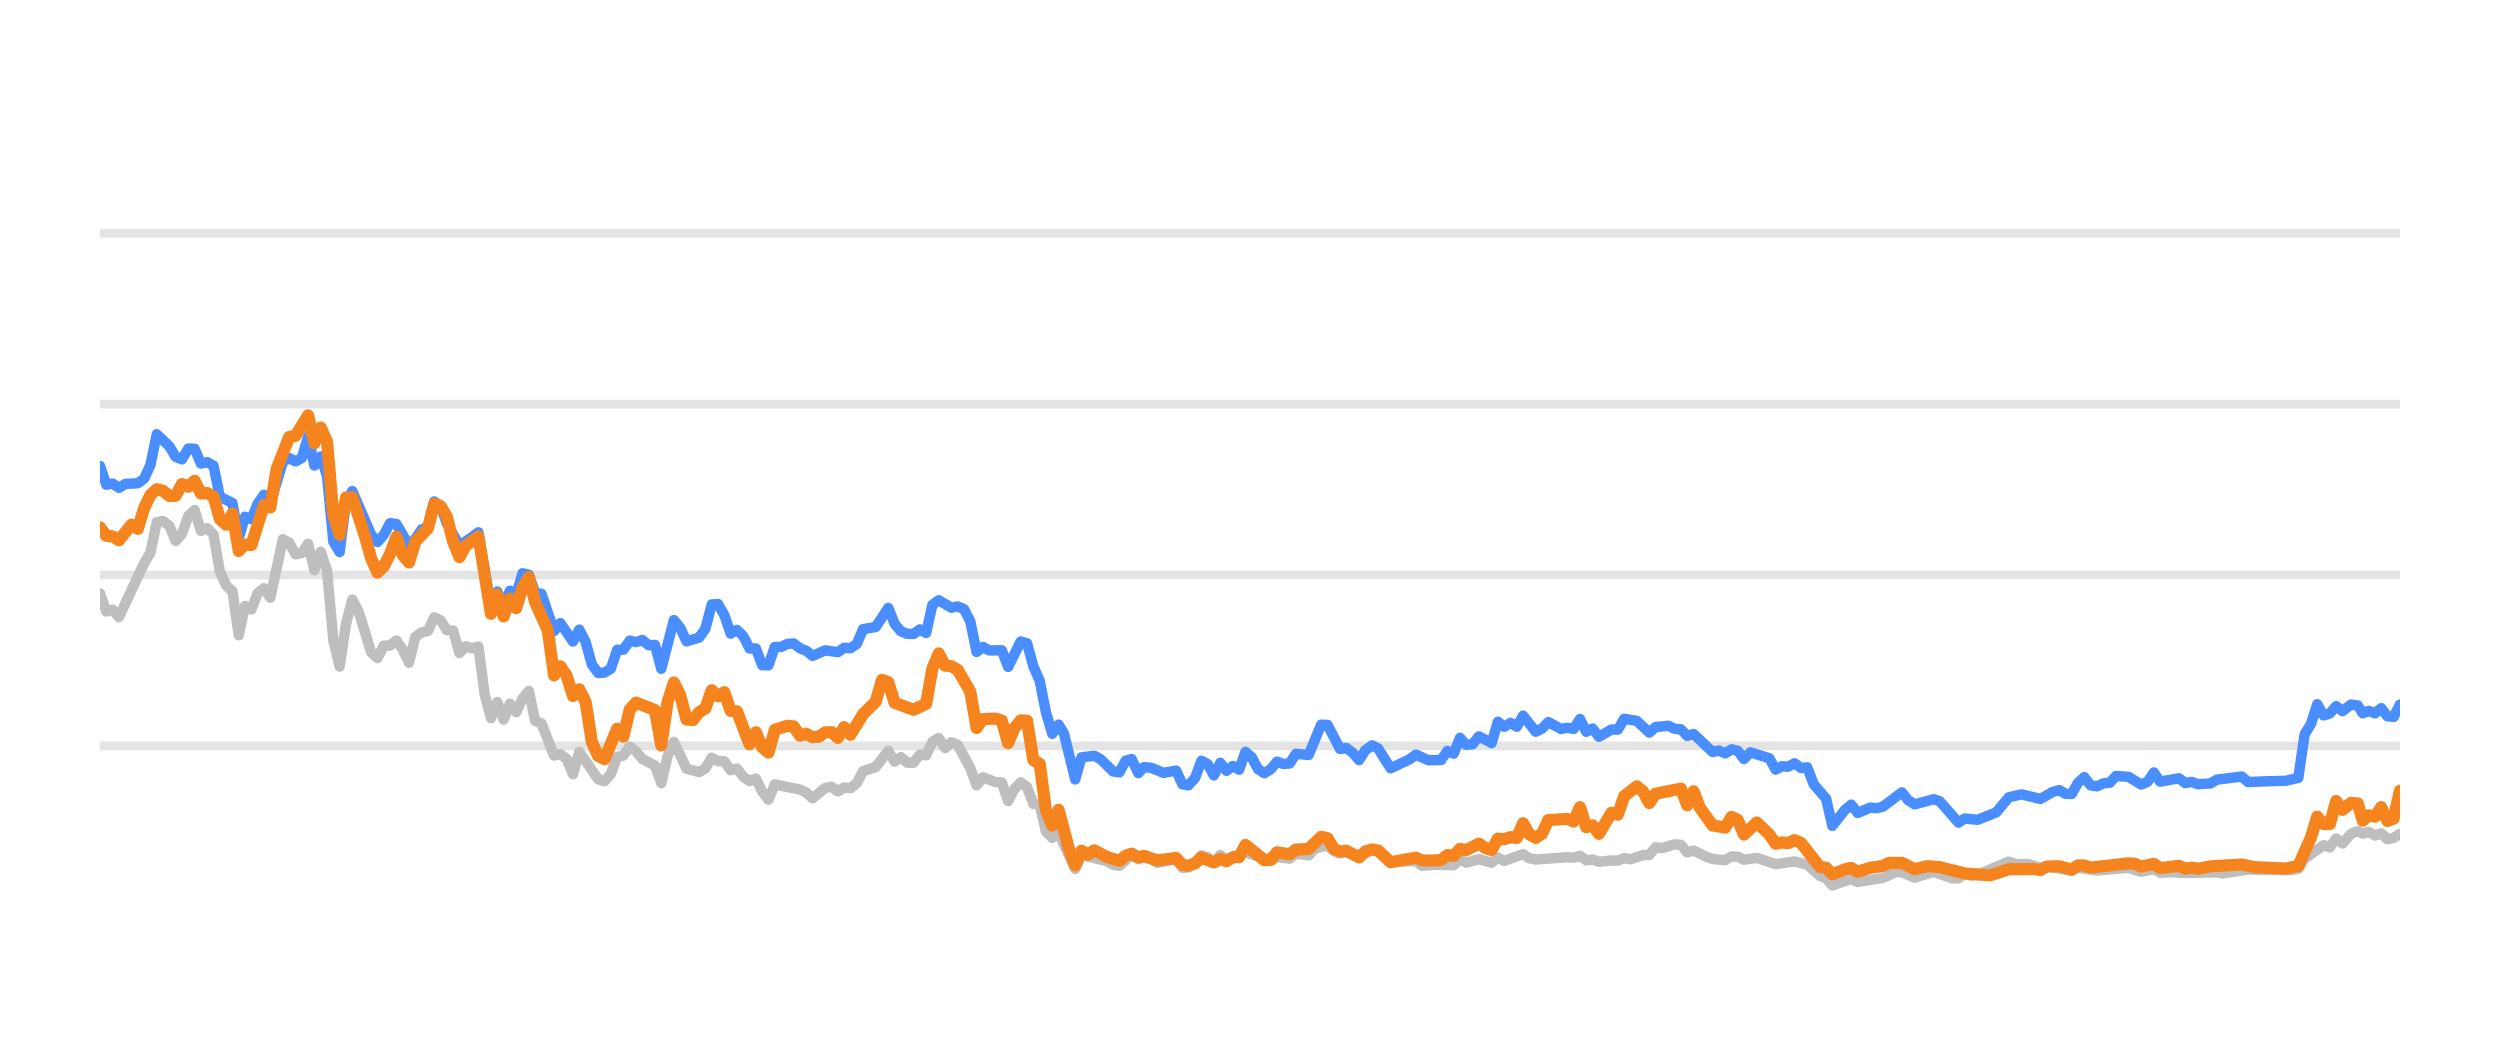
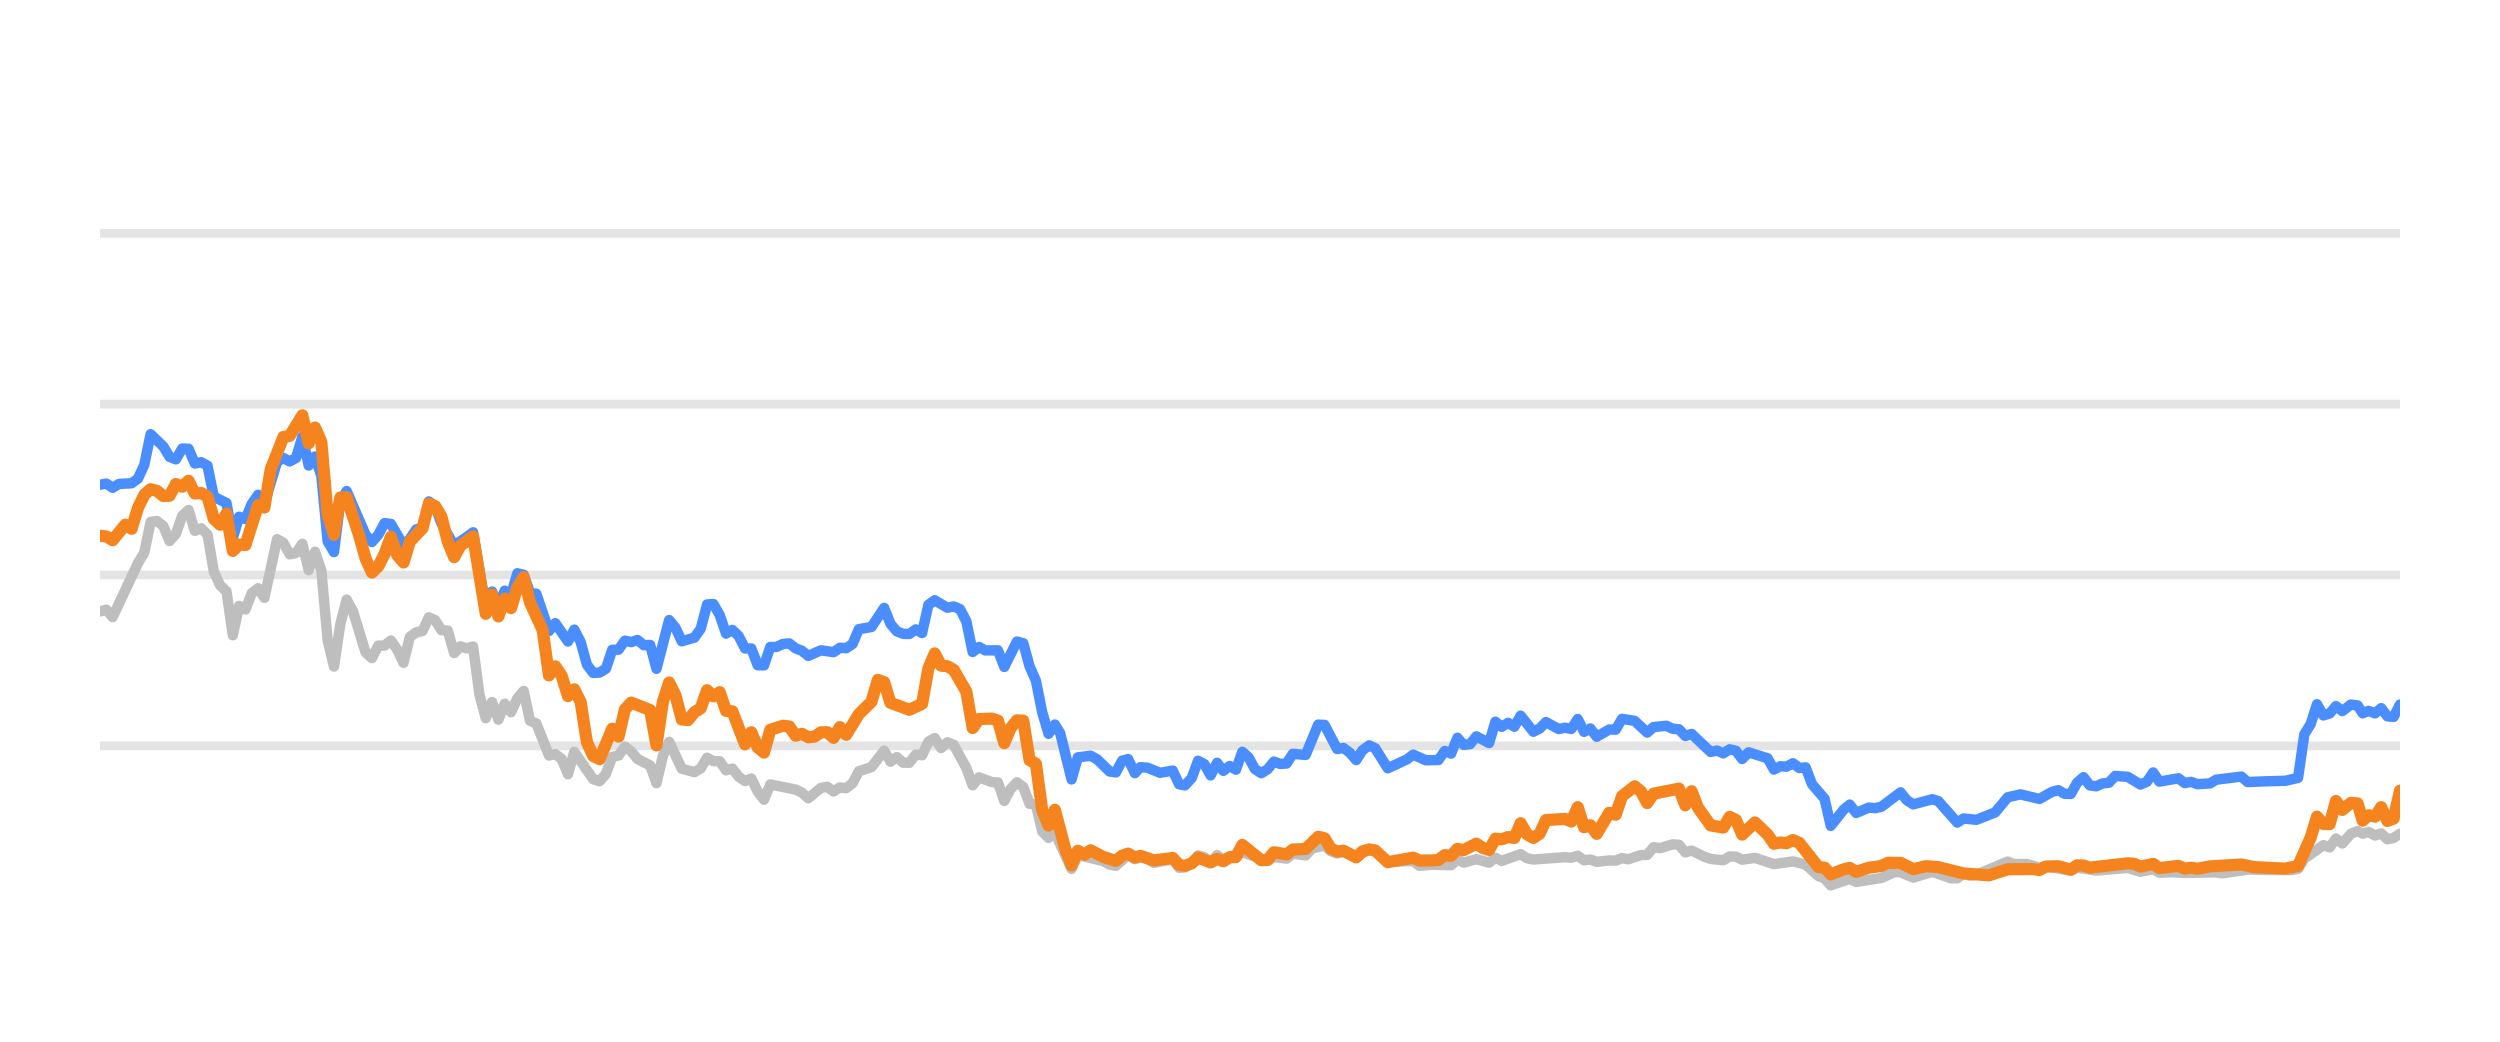
<svg xmlns="http://www.w3.org/2000/svg" width="144pt" height="60pt" viewBox="0 0 144 60" version="1.1">
  <defs>
    <style type="text/css">*{stroke-linejoin: round; stroke-linecap: butt}</style>
  </defs>
  <g id="figure_1">
    <g id="patch_1">
      <path d="M 0 60  L 144 60  L 144 0  L 0 0  L 0 60  z " style="fill: none; opacity: 0" />
    </g>
    <g id="axes_1">
      <g id="patch_2">
        <path d="M 5.76 52.8  L 138.24 52.8  L 138.24 3.6  L 5.76 3.6  L 5.76 52.8  z " style="fill: none" />
      </g>
      <g id="matplotlib.axis_1" />
      <g id="matplotlib.axis_2" />
      <g id="line2d_1">
-         <path d="M 5.76 42.96  L 138.24 42.96  " clip-path="url(#p2d44a7c131)" style="fill: none; stroke: #b2b2b2; stroke-opacity: 0.35; stroke-width: 0.5; stroke-linecap: square" />
+         <path d="M 5.76 42.96  L 138.24 42.96  " clip-path="url(#p05a0ed255d)" style="fill: none; stroke: #b2b2b2; stroke-opacity: 0.35; stroke-width: 0.5; stroke-linecap: square" />
      </g>
      <g id="line2d_2">
-         <path d="M 5.76 33.12  L 138.24 33.12  " clip-path="url(#p2d44a7c131)" style="fill: none; stroke: #b2b2b2; stroke-opacity: 0.35; stroke-width: 0.5; stroke-linecap: square" />
+         <path d="M 5.76 33.12  L 138.24 33.12  " clip-path="url(#p05a0ed255d)" style="fill: none; stroke: #b2b2b2; stroke-opacity: 0.35; stroke-width: 0.5; stroke-linecap: square" />
      </g>
      <g id="line2d_3">
-         <path d="M 5.76 23.28  L 138.24 23.28  " clip-path="url(#p2d44a7c131)" style="fill: none; stroke: #b2b2b2; stroke-opacity: 0.35; stroke-width: 0.5; stroke-linecap: square" />
+         <path d="M 5.76 23.28  L 138.24 23.28  " clip-path="url(#p05a0ed255d)" style="fill: none; stroke: #b2b2b2; stroke-opacity: 0.35; stroke-width: 0.5; stroke-linecap: square" />
      </g>
      <g id="line2d_4">
-         <path d="M 5.76 13.44  L 138.24 13.44  " clip-path="url(#p2d44a7c131)" style="fill: none; stroke: #b2b2b2; stroke-opacity: 0.35; stroke-width: 0.5; stroke-linecap: square" />
+         <path d="M 5.76 13.44  L 138.24 13.44  " clip-path="url(#p05a0ed255d)" style="fill: none; stroke: #b2b2b2; stroke-opacity: 0.35; stroke-width: 0.5; stroke-linecap: square" />
      </g>
      <g id="line2d_5">
-         <path d="M 5.76 34.178  L 6.123 35.221  L 6.486 35.118  L 6.85 35.546  L 8.303 32.441  L 8.666 31.831  L 9.029 30.065  L 9.392 30.011  L 9.756 30.291  L 10.119 31.162  L 10.482 30.749  L 10.845 29.715  L 11.209 29.376  L 11.572 30.576  L 11.935 30.429  L 12.298 30.793  L 12.662 32.918  L 13.025 33.72  L 13.388 34.06  L 13.751 36.589  L 14.115 34.901  L 14.478 35.103  L 14.841 34.168  L 15.204 33.883  L 15.568 34.434  L 16.294 31.059  L 16.657 31.26  L 17.021 31.929  L 17.384 31.851  L 17.747 31.324  L 18.11 32.844  L 18.474 31.782  L 18.837 32.859  L 19.2 36.884  L 19.563 38.394  L 19.927 35.954  L 20.29 34.537  L 20.653 35.206  L 21.38 37.578  L 21.743 37.907  L 22.106 37.189  L 22.469 37.184  L 22.833 36.894  L 23.196 37.42  L 23.559 38.173  L 23.922 36.687  L 24.285 36.421  L 24.649 36.348  L 25.012 35.56  L 25.375 35.723  L 25.738 36.298  L 26.102 36.323  L 26.465 37.617  L 26.828 37.228  L 27.191 37.346  L 27.555 37.238  L 27.918 40.008  L 28.281 41.366  L 28.644 40.436  L 29.008 41.45  L 29.371 40.534  L 29.734 41.022  L 30.097 40.224  L 30.461 39.796  L 30.824 41.518  L 31.187 41.666  L 31.914 43.516  L 32.277 43.437  L 32.64 43.713  L 33.003 44.598  L 33.367 43.309  L 34.456 44.884  L 34.82 44.997  L 35.183 44.579  L 35.546 43.6  L 35.909 43.516  L 36.273 43.004  L 36.636 43.28  L 36.999 43.718  L 37.726 44.092  L 38.089 45.11  L 38.452 43.555  L 38.815 42.729  L 39.542 44.274  L 40.268 44.475  L 40.632 44.259  L 40.995 43.644  L 41.358 43.841  L 41.721 43.851  L 42.085 44.367  L 42.448 44.269  L 42.811 44.741  L 43.174 44.987  L 43.537 44.844  L 43.901 45.587  L 44.264 46.06  L 44.627 45.184  L 46.08 45.479  L 46.443 45.656  L 46.807 45.981  L 47.533 45.386  L 47.896 45.317  L 48.26 45.587  L 48.623 45.356  L 48.986 45.4  L 49.349 45.115  L 49.713 44.421  L 50.439 44.185  L 51.166 43.24  L 51.529 43.87  L 51.892 43.609  L 52.255 43.929  L 52.619 43.934  L 52.982 43.462  L 53.345 43.501  L 53.708 42.724  L 54.072 42.512  L 54.435 43.088  L 54.798 42.758  L 55.161 42.901  L 55.888 44.239  L 56.251 45.233  L 56.614 44.775  L 57.341 45.046  L 57.704 45.071  L 58.067 46.133  L 58.431 45.445  L 58.794 45.061  L 59.157 45.331  L 59.52 46.301  L 59.884 46.345  L 60.247 47.895  L 60.61 48.264  L 60.973 47.964  L 61.932 50.05  L 62.293 49.248  L 63.753 49.597  L 64.115 49.804  L 64.478 49.868  L 65.181 49.248  L 65.568 49.484  L 65.885 49.376  L 66.293 49.479  L 66.656 49.7  L 67.746 49.494  L 68.11 49.986  L 68.443 49.966  L 68.835 49.7  L 69.197 49.272  L 69.559 49.371  L 69.918 49.681  L 70.29 49.253  L 70.649 49.513  L 71.739 49.09  L 73.193 49.587  L 73.554 49.361  L 74.282 49.459  L 74.645 49.169  L 75.378 49.272  L 75.742 48.874  L 76.465 48.702  L 76.828 49.031  L 77.188 49.159  L 77.549 49.08  L 78.282 49.366  L 79.032 48.908  L 79.372 49.051  L 80.096 49.646  L 81.556 49.597  L 81.914 49.873  L 82.638 49.809  L 83.732 49.838  L 84.096 49.509  L 84.458 49.686  L 85.182 49.489  L 85.917 49.691  L 86.278 49.4  L 86.641 49.587  L 87.727 49.199  L 88.095 49.435  L 88.459 49.509  L 90.271 49.376  L 90.64 49.405  L 91.007 49.292  L 91.371 49.553  L 91.733 49.509  L 92.097 49.641  L 92.818 49.563  L 93.189 49.572  L 93.552 49.425  L 93.907 49.494  L 94.64 49.253  L 94.998 49.243  L 95.362 48.8  L 95.733 48.854  L 96.457 48.633  L 96.822 48.662  L 97.185 49.095  L 97.55 48.992  L 98.277 49.346  L 98.644 49.474  L 99.369 49.548  L 99.734 49.331  L 100.095 49.346  L 100.453 49.518  L 101.19 49.415  L 102.277 49.774  L 103.369 49.617  L 104.097 49.799  L 104.827 50.458  L 105.184 50.591  L 105.542 50.999  L 106.278 50.743  L 106.634 50.625  L 107.001 50.802  L 108.457 50.566  L 109.198 50.232  L 109.55 50.242  L 110.283 50.552  L 111.376 50.217  L 112.446 50.591  L 112.811 50.591  L 113.17 50.33  L 113.54 50.438  L 113.906 50.389  L 115.708 49.627  L 116.077 49.774  L 116.801 49.764  L 117.529 49.981  L 117.891 49.897  L 119.331 50.158  L 119.695 49.981  L 120.784 50.143  L 122.603 49.991  L 123.329 50.212  L 124.063 50.064  L 124.418 50.266  L 125.143 50.242  L 125.874 50.281  L 127.688 50.251  L 127.999 50.31  L 129.488 50.089  L 130.583 50.109  L 132.019 50.119  L 132.383 50.045  L 132.746 49.459  L 133.837 48.682  L 134.2 48.81  L 134.563 48.298  L 134.927 48.584  L 135.416 48.028  L 135.805 47.87  L 136.095 48.018  L 136.435 47.919  L 136.803 48.126  L 137.159 48.003  L 137.513 48.342  L 137.876 48.264  L 138.24 48.023  L 138.24 48.023  " clip-path="url(#p2d44a7c131)" style="fill: none; stroke: #bebebe; stroke-width: 0.6; stroke-linecap: round" />
+         <path d="M 5.76 35.221  L 6.124 35.118  L 6.488 35.546  L 7.945 32.441  L 8.31 31.831  L 8.674 30.065  L 9.038 30.011  L 9.402 30.291  L 9.767 31.162  L 10.131 30.749  L 10.495 29.715  L 10.859 29.376  L 11.224 30.576  L 11.588 30.429  L 11.952 30.793  L 12.316 32.918  L 12.681 33.72  L 13.045 34.06  L 13.409 36.589  L 13.773 34.901  L 14.138 35.103  L 14.502 34.168  L 14.866 33.883  L 15.23 34.434  L 15.959 31.059  L 16.323 31.26  L 16.687 31.929  L 17.052 31.851  L 17.416 31.324  L 17.78 32.844  L 18.144 31.782  L 18.509 32.859  L 18.873 36.884  L 19.237 38.394  L 19.601 35.954  L 19.966 34.537  L 20.33 35.206  L 21.058 37.578  L 21.422 37.907  L 21.787 37.189  L 22.151 37.184  L 22.515 36.894  L 22.879 37.42  L 23.244 38.173  L 23.608 36.687  L 23.972 36.421  L 24.336 36.348  L 24.701 35.56  L 25.065 35.723  L 25.429 36.298  L 25.793 36.323  L 26.158 37.617  L 26.522 37.228  L 26.886 37.346  L 27.25 37.238  L 27.615 40.008  L 27.979 41.366  L 28.343 40.436  L 28.707 41.45  L 29.072 40.534  L 29.436 41.022  L 29.8 40.224  L 30.164 39.796  L 30.529 41.518  L 30.893 41.666  L 31.621 43.516  L 31.986 43.437  L 32.35 43.713  L 32.714 44.598  L 33.078 43.309  L 34.171 44.884  L 34.535 44.997  L 34.9 44.579  L 35.264 43.6  L 35.628 43.516  L 35.992 43.004  L 36.356 43.28  L 36.721 43.718  L 37.449 44.092  L 37.813 45.11  L 38.178 43.555  L 38.542 42.729  L 39.27 44.274  L 39.999 44.475  L 40.363 44.259  L 40.727 43.644  L 41.092 43.841  L 41.456 43.851  L 41.82 44.367  L 42.184 44.269  L 42.549 44.741  L 42.913 44.987  L 43.277 44.844  L 43.641 45.587  L 44.006 46.06  L 44.37 45.184  L 45.827 45.479  L 46.191 45.656  L 46.555 45.981  L 47.284 45.386  L 47.648 45.317  L 48.012 45.587  L 48.377 45.356  L 48.741 45.4  L 49.105 45.115  L 49.469 44.421  L 50.198 44.185  L 50.926 43.24  L 51.29 43.87  L 51.655 43.609  L 52.019 43.929  L 52.383 43.934  L 52.747 43.462  L 53.112 43.501  L 53.476 42.724  L 53.84 42.512  L 54.204 43.088  L 54.569 42.758  L 54.933 42.901  L 55.661 44.239  L 56.026 45.233  L 56.39 44.775  L 57.118 45.046  L 57.483 45.071  L 57.847 46.133  L 58.211 45.445  L 58.575 45.061  L 58.94 45.331  L 59.304 46.301  L 59.668 46.345  L 60.032 47.895  L 60.397 48.264  L 60.761 47.964  L 61.722 50.05  L 62.085 49.248  L 63.548 49.597  L 63.911 49.804  L 64.275 49.868  L 64.98 49.248  L 65.368 49.484  L 65.686 49.376  L 66.096 49.479  L 66.459 49.7  L 67.552 49.494  L 67.917 49.986  L 68.251 49.966  L 68.644 49.7  L 69.007 49.272  L 69.371 49.371  L 69.731 49.681  L 70.103 49.253  L 70.464 49.513  L 71.556 49.09  L 73.015 49.587  L 73.376 49.361  L 74.106 49.459  L 74.47 49.169  L 75.205 49.272  L 75.57 48.874  L 76.295 48.702  L 76.659 49.031  L 77.02 49.159  L 77.382 49.08  L 78.117 49.366  L 78.869 48.908  L 79.211 49.051  L 79.936 49.646  L 81.4 49.597  L 81.759 49.873  L 82.485 49.809  L 83.582 49.838  L 83.947 49.509  L 84.31 49.686  L 85.036 49.489  L 85.773 49.691  L 86.135 49.4  L 86.499 49.587  L 87.588 49.199  L 87.957 49.435  L 88.323 49.509  L 90.139 49.376  L 90.509 49.405  L 90.877 49.292  L 91.242 49.553  L 91.605 49.509  L 91.97 49.641  L 92.693 49.563  L 93.065 49.572  L 93.429 49.425  L 93.785 49.494  L 94.52 49.253  L 94.879 49.243  L 95.244 48.8  L 95.616 48.854  L 96.342 48.633  L 96.708 48.662  L 97.072 49.095  L 97.438 48.992  L 98.167 49.346  L 98.535 49.474  L 99.262 49.548  L 99.629 49.331  L 99.99 49.346  L 100.349 49.518  L 101.088 49.415  L 102.178 49.774  L 103.273 49.617  L 104.004 49.799  L 104.735 50.458  L 105.093 50.591  L 105.452 50.999  L 106.19 50.743  L 106.547 50.625  L 106.915 50.802  L 108.376 50.566  L 109.118 50.232  L 109.471 50.242  L 110.206 50.552  L 111.303 50.217  L 112.375 50.591  L 112.741 50.591  L 113.101 50.33  L 113.472 50.438  L 113.839 50.389  L 115.646 49.627  L 116.016 49.774  L 116.742 49.764  L 117.472 49.981  L 117.835 49.897  L 119.279 50.158  L 119.644 49.981  L 120.736 50.143  L 122.56 49.991  L 123.288 50.212  L 124.024 50.064  L 124.38 50.266  L 125.107 50.242  L 125.84 50.281  L 127.659 50.251  L 127.971 50.31  L 129.464 50.089  L 130.562 50.109  L 132.002 50.119  L 132.367 50.045  L 132.731 49.459  L 133.825 48.682  L 134.189 48.81  L 134.552 48.298  L 134.918 48.584  L 135.408 48.028  L 135.798 47.87  L 136.089 48.018  L 136.43 47.919  L 136.799 48.126  L 137.156 48.003  L 137.511 48.342  L 137.875 48.264  L 138.24 48.023  L 138.24 48.023  " clip-path="url(#p05a0ed255d)" style="fill: none; stroke: #bebebe; stroke-width: 0.6; stroke-linecap: round" />
      </g>
      <g id="line2d_6">
-         <path d="M 5.76 26.842  L 6.123 27.92  L 6.486 27.856  L 6.85 28.097  L 7.213 27.875  L 7.939 27.836  L 8.303 27.57  L 8.666 26.778  L 9.029 25.012  L 9.756 25.71  L 10.119 26.316  L 10.482 26.458  L 10.845 25.838  L 11.209 25.848  L 11.572 26.699  L 11.935 26.621  L 12.298 26.822  L 12.662 28.613  L 13.388 28.972  L 13.751 30.995  L 14.115 29.765  L 14.478 29.897  L 14.841 29.022  L 15.204 28.5  L 15.568 29.007  L 16.294 26.601  L 16.657 26.38  L 17.021 26.576  L 17.384 26.38  L 17.747 25.15  L 18.11 26.813  L 18.474 26.296  L 18.837 27.418  L 19.2 31.191  L 19.563 31.801  L 19.927 28.899  L 20.29 28.284  L 21.38 30.803  L 21.743 31.221  L 22.106 30.808  L 22.469 30.134  L 22.833 30.178  L 23.559 31.428  L 23.922 31.044  L 24.285 30.498  L 24.649 30.365  L 25.012 28.884  L 25.375 29.154  L 25.738 30.153  L 26.465 31.423  L 27.191 30.931  L 27.555 30.66  L 28.281 34.999  L 28.644 34.074  L 29.008 34.916  L 29.371 34.025  L 29.734 34.261  L 30.097 33.022  L 30.461 33.105  L 30.824 34.153  L 31.187 34.202  L 31.914 36.348  L 32.277 35.895  L 33.003 36.948  L 33.367 36.269  L 33.73 36.972  L 34.093 38.286  L 34.456 38.763  L 34.82 38.739  L 35.183 38.517  L 35.546 37.43  L 35.909 37.42  L 36.273 36.903  L 36.636 36.987  L 36.999 36.864  L 37.362 37.164  L 37.726 37.149  L 38.089 38.522  L 38.815 35.718  L 39.179 36.156  L 39.542 36.938  L 40.268 36.726  L 40.632 36.215  L 40.995 34.817  L 41.358 34.793  L 41.721 35.427  L 42.085 36.495  L 42.448 36.284  L 42.811 36.638  L 43.174 37.351  L 43.537 37.351  L 43.901 38.316  L 44.264 38.325  L 44.627 37.263  L 44.99 37.263  L 45.354 37.09  L 45.717 37.061  L 46.08 37.346  L 46.443 37.484  L 46.807 37.779  L 47.533 37.459  L 48.26 37.563  L 48.623 37.312  L 48.986 37.336  L 49.349 37.095  L 49.713 36.239  L 50.439 36.116  L 51.166 35.014  L 51.529 35.934  L 51.892 36.362  L 52.255 36.51  L 52.619 36.515  L 52.982 36.254  L 53.345 36.461  L 53.708 34.837  L 54.072 34.576  L 54.798 35.004  L 55.161 34.931  L 55.525 35.088  L 55.888 35.787  L 56.251 37.553  L 56.614 37.268  L 56.978 37.464  L 57.704 37.459  L 58.067 38.414  L 58.794 36.953  L 59.157 37.051  L 59.52 38.379  L 59.884 39.206  L 60.247 41.031  L 60.61 42.266  L 60.973 41.735  L 61.28 42.237  L 61.932 44.894  L 62.293 43.624  L 63.025 43.531  L 63.39 43.728  L 64.115 44.436  L 64.478 44.49  L 64.837 43.816  L 65.181 43.723  L 65.568 44.534  L 65.885 44.19  L 66.293 44.22  L 67.017 44.515  L 67.746 44.387  L 68.11 45.174  L 68.443 45.238  L 68.835 44.815  L 69.197 43.821  L 69.559 44.013  L 69.918 44.662  L 70.29 43.939  L 70.649 44.397  L 71.014 44.121  L 71.375 44.333  L 71.739 43.304  L 72.102 43.624  L 72.462 44.298  L 72.829 44.539  L 73.193 44.308  L 73.554 43.87  L 73.917 44.003  L 74.282 43.978  L 74.645 43.418  L 75.378 43.486  L 76.099 41.74  L 76.465 41.755  L 77.188 43.142  L 77.549 43.083  L 77.918 43.359  L 78.282 43.782  L 78.642 43.216  L 79.032 42.935  L 79.372 43.103  L 80.096 44.254  L 81.189 43.742  L 81.556 43.467  L 82.278 43.791  L 83.007 43.777  L 83.371 43.255  L 83.732 43.408  L 84.096 42.498  L 84.458 42.906  L 84.824 42.862  L 85.182 42.414  L 85.917 42.798  L 86.278 41.573  L 86.641 41.863  L 87.005 41.637  L 87.368 41.858  L 87.727 41.223  L 88.459 42.148  L 88.821 41.966  L 89.183 41.592  L 89.912 41.991  L 90.271 41.917  L 90.64 41.986  L 91.007 41.415  L 91.371 42.153  L 91.733 41.961  L 92.097 42.438  L 92.818 42.02  L 93.189 42.025  L 93.552 41.405  L 94.277 41.523  L 94.998 42.197  L 95.362 41.878  L 96.099 41.804  L 96.457 41.976  L 96.822 42.006  L 97.185 42.394  L 97.55 42.276  L 98.644 43.314  L 99.005 43.231  L 99.369 43.393  L 99.734 43.162  L 100.095 43.245  L 100.453 43.718  L 100.822 43.334  L 101.915 43.678  L 102.277 44.328  L 102.64 44.136  L 102.998 44.16  L 103.369 43.964  L 103.738 44.239  L 104.097 44.2  L 104.465 45.169  L 105.184 46.005  L 105.542 47.57  L 106.278 46.64  L 106.634 46.345  L 107.001 46.827  L 107.731 46.517  L 108.092 46.552  L 108.457 46.463  L 109.55 45.641  L 109.911 46.094  L 110.283 46.33  L 111.376 46.035  L 111.718 46.143  L 112.811 47.383  L 113.17 47.147  L 113.906 47.221  L 114.987 46.793  L 115.708 45.922  L 116.444 45.755  L 117.529 46.02  L 118.244 45.612  L 118.613 45.513  L 118.977 45.725  L 119.331 45.73  L 119.695 45.081  L 120.059 44.766  L 120.422 45.238  L 120.784 45.292  L 121.152 45.125  L 121.521 45.085  L 121.877 44.697  L 122.603 44.746  L 123.329 45.189  L 123.698 45.031  L 124.063 44.495  L 124.418 45.021  L 125.511 44.83  L 125.874 45.105  L 126.24 45.036  L 126.605 45.169  L 127.323 45.125  L 127.688 44.908  L 129.127 44.731  L 129.488 45.046  L 130.583 45.002  L 131.657 44.972  L 132.383 44.805  L 132.746 42.291  L 133.111 41.705  L 133.472 40.564  L 133.837 41.208  L 134.2 41.095  L 134.563 40.672  L 134.927 40.958  L 135.416 40.584  L 135.805 40.633  L 136.095 41.085  L 136.435 40.948  L 136.803 41.09  L 137.159 40.79  L 137.513 41.258  L 137.876 41.292  L 138.24 40.579  L 138.24 40.579  " clip-path="url(#p2d44a7c131)" style="fill: none; stroke: #4a8dff; stroke-width: 0.6; stroke-linecap: round" />
+         <path d="M 5.76 27.92  L 6.124 27.856  L 6.488 28.097  L 6.853 27.875  L 7.581 27.836  L 7.945 27.57  L 8.31 26.778  L 8.674 25.012  L 9.402 25.71  L 9.767 26.316  L 10.131 26.458  L 10.495 25.838  L 10.859 25.848  L 11.224 26.699  L 11.588 26.621  L 11.952 26.822  L 12.316 28.613  L 13.045 28.972  L 13.409 30.995  L 13.773 29.765  L 14.138 29.897  L 14.502 29.022  L 14.866 28.5  L 15.23 29.007  L 15.959 26.601  L 16.323 26.38  L 16.687 26.576  L 17.052 26.38  L 17.416 25.15  L 17.78 26.813  L 18.144 26.296  L 18.509 27.418  L 18.873 31.191  L 19.237 31.801  L 19.601 28.899  L 19.966 28.284  L 21.058 30.803  L 21.422 31.221  L 21.787 30.808  L 22.151 30.134  L 22.515 30.178  L 23.244 31.428  L 23.608 31.044  L 23.972 30.498  L 24.336 30.365  L 24.701 28.884  L 25.065 29.154  L 25.429 30.153  L 26.158 31.423  L 26.886 30.931  L 27.25 30.66  L 27.979 34.999  L 28.343 34.074  L 28.707 34.916  L 29.072 34.025  L 29.436 34.261  L 29.8 33.022  L 30.164 33.105  L 30.529 34.153  L 30.893 34.202  L 31.621 36.348  L 31.986 35.895  L 32.714 36.948  L 33.078 36.269  L 33.443 36.972  L 33.807 38.286  L 34.171 38.763  L 34.535 38.739  L 34.9 38.517  L 35.264 37.43  L 35.628 37.42  L 35.992 36.903  L 36.356 36.987  L 36.721 36.864  L 37.085 37.164  L 37.449 37.149  L 37.813 38.522  L 38.542 35.718  L 38.906 36.156  L 39.27 36.938  L 39.999 36.726  L 40.363 36.215  L 40.727 34.817  L 41.092 34.793  L 41.456 35.427  L 41.82 36.495  L 42.184 36.284  L 42.549 36.638  L 42.913 37.351  L 43.277 37.351  L 43.641 38.316  L 44.006 38.325  L 44.37 37.263  L 44.734 37.263  L 45.098 37.09  L 45.463 37.061  L 45.827 37.346  L 46.191 37.484  L 46.555 37.779  L 47.284 37.459  L 48.012 37.563  L 48.377 37.312  L 48.741 37.336  L 49.105 37.095  L 49.469 36.239  L 50.198 36.116  L 50.926 35.014  L 51.29 35.934  L 51.655 36.362  L 52.019 36.51  L 52.383 36.515  L 52.747 36.254  L 53.112 36.461  L 53.476 34.837  L 53.84 34.576  L 54.569 35.004  L 54.933 34.931  L 55.297 35.088  L 55.661 35.787  L 56.026 37.553  L 56.39 37.268  L 56.754 37.464  L 57.483 37.459  L 57.847 38.414  L 58.575 36.953  L 58.94 37.051  L 59.304 38.379  L 59.668 39.206  L 60.032 41.031  L 60.397 42.266  L 60.761 41.735  L 61.068 42.237  L 61.722 44.894  L 62.085 43.624  L 62.818 43.531  L 63.185 43.728  L 63.911 44.436  L 64.275 44.49  L 64.635 43.816  L 64.98 43.723  L 65.368 44.534  L 65.686 44.19  L 66.096 44.22  L 66.822 44.515  L 67.552 44.387  L 67.917 45.174  L 68.251 45.238  L 68.644 44.815  L 69.007 43.821  L 69.371 44.013  L 69.731 44.662  L 70.103 43.939  L 70.464 44.397  L 70.829 44.121  L 71.191 44.333  L 71.556 43.304  L 71.92 43.624  L 72.281 44.298  L 72.649 44.539  L 73.015 44.308  L 73.376 43.87  L 73.741 44.003  L 74.106 43.978  L 74.47 43.418  L 75.205 43.486  L 75.928 41.74  L 76.295 41.755  L 77.02 43.142  L 77.382 43.083  L 77.752 43.359  L 78.117 43.782  L 78.478 43.216  L 78.869 42.935  L 79.211 43.103  L 79.936 44.254  L 81.033 43.742  L 81.4 43.467  L 82.124 43.791  L 82.855 43.777  L 83.22 43.255  L 83.582 43.408  L 83.947 42.498  L 84.31 42.906  L 84.677 42.862  L 85.036 42.414  L 85.773 42.798  L 86.135 41.573  L 86.499 41.863  L 86.865 41.637  L 87.228 41.858  L 87.588 41.223  L 88.323 42.148  L 88.685 41.966  L 89.048 41.592  L 89.779 41.991  L 90.139 41.917  L 90.509 41.986  L 90.877 41.415  L 91.242 42.153  L 91.605 41.961  L 91.97 42.438  L 92.693 42.02  L 93.065 42.025  L 93.429 41.405  L 94.156 41.523  L 94.879 42.197  L 95.244 41.878  L 95.983 41.804  L 96.342 41.976  L 96.708 42.006  L 97.072 42.394  L 97.438 42.276  L 98.535 43.314  L 98.897 43.231  L 99.262 43.393  L 99.629 43.162  L 99.99 43.245  L 100.349 43.718  L 100.719 43.334  L 101.815 43.678  L 102.178 44.328  L 102.543 44.136  L 102.902 44.16  L 103.273 43.964  L 103.643 44.239  L 104.004 44.2  L 104.372 45.169  L 105.093 46.005  L 105.452 47.57  L 106.19 46.64  L 106.547 46.345  L 106.915 46.827  L 107.647 46.517  L 108.009 46.552  L 108.376 46.463  L 109.471 45.641  L 109.833 46.094  L 110.206 46.33  L 111.303 46.035  L 111.645 46.143  L 112.741 47.383  L 113.101 47.147  L 113.839 47.221  L 114.923 46.793  L 115.646 45.922  L 116.384 45.755  L 117.472 46.02  L 118.189 45.612  L 118.559 45.513  L 118.924 45.725  L 119.279 45.73  L 119.644 45.081  L 120.009 44.766  L 120.373 45.238  L 120.736 45.292  L 121.105 45.125  L 121.475 45.085  L 121.832 44.697  L 122.56 44.746  L 123.288 45.189  L 123.658 45.031  L 124.024 44.495  L 124.38 45.021  L 125.476 44.83  L 125.84 45.105  L 126.207 45.036  L 126.573 45.169  L 127.293 45.125  L 127.659 44.908  L 129.102 44.731  L 129.464 45.046  L 130.562 45.002  L 131.639 44.972  L 132.367 44.805  L 132.731 42.291  L 133.097 41.705  L 133.459 40.564  L 133.825 41.208  L 134.189 41.095  L 134.552 40.672  L 134.918 40.958  L 135.408 40.584  L 135.798 40.633  L 136.089 41.085  L 136.43 40.948  L 136.799 41.09  L 137.156 40.79  L 137.511 41.258  L 137.875 41.292  L 138.24 40.579  L 138.24 40.579  " clip-path="url(#p05a0ed255d)" style="fill: none; stroke: #4a8dff; stroke-width: 0.6; stroke-linecap: round" />
      </g>
      <g id="line2d_7">
-         <path d="M 5.76 30.375  L 6.123 30.862  L 6.486 30.896  L 6.85 31.118  L 7.576 30.222  L 7.939 30.458  L 8.303 29.258  L 8.666 28.505  L 9.029 28.18  L 9.392 28.274  L 9.756 28.569  L 10.119 28.554  L 10.482 27.88  L 10.845 28.033  L 11.209 27.693  L 11.572 28.426  L 11.935 28.397  L 12.298 28.603  L 12.662 29.888  L 13.025 30.222  L 13.388 29.583  L 13.751 31.733  L 14.115 31.364  L 14.478 31.393  L 15.204 29.095  L 15.568 29.233  L 15.931 27.024  L 16.657 25.169  L 17.021 25.105  L 17.747 23.925  L 18.11 25.533  L 18.474 24.628  L 18.837 25.445  L 19.2 29.642  L 19.563 30.803  L 19.927 28.658  L 20.29 28.643  L 21.016 30.872  L 21.38 32.17  L 21.743 32.977  L 22.106 32.628  L 22.469 31.905  L 22.833 30.921  L 23.196 31.969  L 23.559 32.397  L 23.922 31.196  L 24.649 30.424  L 25.012 29.012  L 25.375 29.154  L 25.738 29.765  L 26.102 31.201  L 26.465 32.092  L 26.828 31.432  L 27.555 30.901  L 28.281 35.354  L 28.644 34.247  L 29.008 35.506  L 29.371 34.483  L 29.734 35.029  L 30.097 33.833  L 30.461 33.243  L 30.824 34.699  L 31.55 36.293  L 31.914 38.901  L 32.277 38.379  L 32.64 38.921  L 33.003 40.092  L 33.367 39.708  L 33.73 40.426  L 34.093 42.753  L 34.456 43.545  L 34.82 43.728  L 35.546 41.976  L 35.909 42.429  L 36.273 40.864  L 36.636 40.47  L 37.726 40.899  L 38.089 42.935  L 38.452 40.436  L 38.815 39.314  L 39.179 40.042  L 39.542 41.44  L 39.905 41.474  L 40.268 41.022  L 40.632 40.795  L 40.995 39.757  L 41.358 40.111  L 41.721 39.87  L 42.085 40.948  L 42.448 40.972  L 43.174 42.871  L 43.537 42.178  L 43.901 43.044  L 44.264 43.349  L 44.627 42.035  L 45.354 41.804  L 45.717 41.843  L 46.08 42.379  L 46.443 42.266  L 46.807 42.468  L 47.17 42.429  L 47.533 42.183  L 47.896 42.173  L 48.26 42.502  L 48.623 41.883  L 48.986 42.325  L 49.713 41.135  L 50.439 40.421  L 50.802 39.162  L 51.166 39.29  L 51.529 40.48  L 52.619 40.884  L 53.345 40.539  L 53.708 38.502  L 54.072 37.637  L 54.435 38.34  L 54.798 38.375  L 55.161 38.581  L 55.888 39.836  L 56.251 41.932  L 56.614 41.42  L 57.341 41.391  L 57.704 41.509  L 58.067 42.803  L 58.431 41.937  L 58.794 41.494  L 59.157 41.514  L 59.52 43.782  L 59.884 43.993  L 60.247 46.67  L 60.61 47.55  L 60.973 46.645  L 61.569 48.894  L 61.932 49.843  L 62.293 49.002  L 62.665 49.233  L 63.025 48.977  L 63.753 49.361  L 64.478 49.587  L 64.837 49.287  L 65.181 49.169  L 65.568 49.39  L 65.885 49.297  L 66.656 49.558  L 67.746 49.42  L 68.11 49.823  L 68.443 49.868  L 68.835 49.73  L 69.197 49.395  L 69.918 49.676  L 70.29 49.474  L 70.649 49.607  L 71.014 49.376  L 71.375 49.366  L 71.739 48.667  L 72.829 49.548  L 73.193 49.528  L 73.554 49.09  L 74.282 49.208  L 74.645 48.933  L 75.378 48.898  L 76.099 48.2  L 76.465 48.283  L 76.828 48.884  L 77.188 49.046  L 77.549 49.002  L 78.282 49.386  L 78.642 49.041  L 79.032 48.928  L 79.372 48.987  L 80.096 49.661  L 81.556 49.4  L 81.914 49.568  L 82.638 49.563  L 83.007 49.533  L 83.371 49.253  L 83.732 49.297  L 84.096 48.894  L 84.458 48.967  L 85.182 48.593  L 85.552 48.844  L 85.917 48.957  L 86.278 48.308  L 86.641 48.342  L 87.005 48.215  L 87.368 48.264  L 87.727 47.418  L 88.095 48.057  L 88.459 48.264  L 88.821 48.018  L 89.183 47.235  L 90.271 47.167  L 90.64 47.319  L 91.007 46.493  L 91.371 47.649  L 91.733 47.536  L 92.097 48.028  L 92.818 46.817  L 93.189 46.926  L 93.552 45.858  L 94.277 45.292  L 94.64 45.587  L 94.998 46.256  L 95.362 45.715  L 96.822 45.425  L 97.185 46.384  L 97.55 45.577  L 97.908 46.517  L 98.644 47.545  L 99.369 47.668  L 99.734 47.053  L 100.095 47.226  L 100.453 48.072  L 101.19 47.373  L 101.915 48.072  L 102.277 48.598  L 102.64 48.525  L 102.998 48.569  L 103.369 48.387  L 103.738 48.554  L 104.827 49.937  L 105.184 49.981  L 105.542 50.365  L 106.278 50.074  L 106.634 49.991  L 107.001 50.217  L 107.731 49.981  L 108.457 49.878  L 108.833 49.695  L 109.55 49.7  L 110.283 50.064  L 111.003 49.892  L 111.718 49.946  L 113.17 50.31  L 114.63 50.419  L 115.708 50.069  L 117.155 50.06  L 117.529 50.114  L 117.891 49.912  L 118.613 49.897  L 119.331 50.089  L 119.695 49.843  L 120.059 49.853  L 120.422 49.976  L 122.603 49.725  L 122.966 49.75  L 123.329 49.917  L 124.063 49.759  L 124.418 50.001  L 125.511 49.873  L 125.874 50.035  L 126.24 49.976  L 126.605 50.04  L 127.323 49.902  L 129.127 49.794  L 129.856 49.946  L 131.657 50.03  L 132.383 49.878  L 133.111 48.234  L 133.472 47.039  L 133.837 47.462  L 134.2 47.467  L 134.563 46.138  L 134.927 46.65  L 135.416 46.247  L 135.805 46.276  L 136.095 47.27  L 136.435 46.96  L 136.803 47.039  L 137.159 46.493  L 137.513 47.285  L 137.876 47.147  L 138.24 45.543  L 138.24 45.543  " clip-path="url(#p2d44a7c131)" style="fill: none; stroke: #f5841e; stroke-width: 0.7; stroke-linecap: round" />
+         <path d="M 5.76 30.862  L 6.124 30.896  L 6.488 31.118  L 7.217 30.222  L 7.581 30.458  L 7.945 29.258  L 8.31 28.505  L 8.674 28.18  L 9.038 28.274  L 9.402 28.569  L 9.767 28.554  L 10.131 27.88  L 10.495 28.033  L 10.859 27.693  L 11.224 28.426  L 11.588 28.397  L 11.952 28.603  L 12.316 29.888  L 12.681 30.222  L 13.045 29.583  L 13.409 31.733  L 13.773 31.364  L 14.138 31.393  L 14.866 29.095  L 15.23 29.233  L 15.595 27.024  L 16.323 25.169  L 16.687 25.105  L 17.416 23.925  L 17.78 25.533  L 18.144 24.628  L 18.509 25.445  L 18.873 29.642  L 19.237 30.803  L 19.601 28.658  L 19.966 28.643  L 20.694 30.872  L 21.058 32.17  L 21.422 32.977  L 21.787 32.628  L 22.151 31.905  L 22.515 30.921  L 22.879 31.969  L 23.244 32.397  L 23.608 31.196  L 24.336 30.424  L 24.701 29.012  L 25.065 29.154  L 25.429 29.765  L 25.793 31.201  L 26.158 32.092  L 26.522 31.432  L 27.25 30.901  L 27.979 35.354  L 28.343 34.247  L 28.707 35.506  L 29.072 34.483  L 29.436 35.029  L 29.8 33.833  L 30.164 33.243  L 30.529 34.699  L 31.257 36.293  L 31.621 38.901  L 31.986 38.379  L 32.35 38.921  L 32.714 40.092  L 33.078 39.708  L 33.443 40.426  L 33.807 42.753  L 34.171 43.545  L 34.535 43.728  L 35.264 41.976  L 35.628 42.429  L 35.992 40.864  L 36.356 40.47  L 37.449 40.899  L 37.813 42.935  L 38.178 40.436  L 38.542 39.314  L 38.906 40.042  L 39.27 41.44  L 39.635 41.474  L 39.999 41.022  L 40.363 40.795  L 40.727 39.757  L 41.092 40.111  L 41.456 39.87  L 41.82 40.948  L 42.184 40.972  L 42.913 42.871  L 43.277 42.178  L 43.641 43.044  L 44.006 43.349  L 44.37 42.035  L 45.098 41.804  L 45.463 41.843  L 45.827 42.379  L 46.191 42.266  L 46.555 42.468  L 46.92 42.429  L 47.284 42.183  L 47.648 42.173  L 48.012 42.502  L 48.377 41.883  L 48.741 42.325  L 49.469 41.135  L 50.198 40.421  L 50.562 39.162  L 50.926 39.29  L 51.29 40.48  L 52.383 40.884  L 53.112 40.539  L 53.476 38.502  L 53.84 37.637  L 54.204 38.34  L 54.569 38.375  L 54.933 38.581  L 55.661 39.836  L 56.026 41.932  L 56.39 41.42  L 57.118 41.391  L 57.483 41.509  L 57.847 42.803  L 58.211 41.937  L 58.575 41.494  L 58.94 41.514  L 59.304 43.782  L 59.668 43.993  L 60.032 46.67  L 60.397 47.55  L 60.761 46.645  L 61.358 48.894  L 61.722 49.843  L 62.085 49.002  L 62.457 49.233  L 62.818 48.977  L 63.548 49.361  L 64.275 49.587  L 64.635 49.287  L 64.98 49.169  L 65.368 49.39  L 65.686 49.297  L 66.459 49.558  L 67.552 49.42  L 67.917 49.823  L 68.251 49.868  L 68.644 49.73  L 69.007 49.395  L 69.731 49.676  L 70.103 49.474  L 70.464 49.607  L 70.829 49.376  L 71.191 49.366  L 71.556 48.667  L 72.649 49.548  L 73.015 49.528  L 73.376 49.09  L 74.106 49.208  L 74.47 48.933  L 75.205 48.898  L 75.928 48.2  L 76.295 48.283  L 76.659 48.884  L 77.02 49.046  L 77.382 49.002  L 78.117 49.386  L 78.478 49.041  L 78.869 48.928  L 79.211 48.987  L 79.936 49.661  L 81.4 49.4  L 81.759 49.568  L 82.485 49.563  L 82.855 49.533  L 83.22 49.253  L 83.582 49.297  L 83.947 48.894  L 84.31 48.967  L 85.036 48.593  L 85.407 48.844  L 85.773 48.957  L 86.135 48.308  L 86.499 48.342  L 86.865 48.215  L 87.228 48.264  L 87.588 47.418  L 87.957 48.057  L 88.323 48.264  L 88.685 48.018  L 89.048 47.235  L 90.139 47.167  L 90.509 47.319  L 90.877 46.493  L 91.242 47.649  L 91.605 47.536  L 91.97 48.028  L 92.693 46.817  L 93.065 46.926  L 93.429 45.858  L 94.156 45.292  L 94.52 45.587  L 94.879 46.256  L 95.244 45.715  L 96.708 45.425  L 97.072 46.384  L 97.438 45.577  L 97.798 46.517  L 98.535 47.545  L 99.262 47.668  L 99.629 47.053  L 99.99 47.226  L 100.349 48.072  L 101.088 47.373  L 101.815 48.072  L 102.178 48.598  L 102.543 48.525  L 102.902 48.569  L 103.273 48.387  L 103.643 48.554  L 104.735 49.937  L 105.093 49.981  L 105.452 50.365  L 106.19 50.074  L 106.547 49.991  L 106.915 50.217  L 107.647 49.981  L 108.376 49.878  L 108.752 49.695  L 109.471 49.7  L 110.206 50.064  L 110.928 49.892  L 111.645 49.946  L 113.101 50.31  L 114.565 50.419  L 115.646 50.069  L 117.097 50.06  L 117.472 50.114  L 117.835 49.912  L 118.559 49.897  L 119.279 50.089  L 119.644 49.843  L 120.009 49.853  L 120.373 49.976  L 122.56 49.725  L 122.925 49.75  L 123.288 49.917  L 124.024 49.759  L 124.38 50.001  L 125.476 49.873  L 125.84 50.035  L 126.207 49.976  L 126.573 50.04  L 127.293 49.902  L 129.102 49.794  L 129.833 49.946  L 131.639 50.03  L 132.367 49.878  L 133.097 48.234  L 133.459 47.039  L 133.825 47.462  L 134.189 47.467  L 134.552 46.138  L 134.918 46.65  L 135.408 46.247  L 135.798 46.276  L 136.089 47.27  L 136.43 46.96  L 136.799 47.039  L 137.156 46.493  L 137.511 47.285  L 137.875 47.147  L 138.24 45.543  L 138.24 45.543  " clip-path="url(#p05a0ed255d)" style="fill: none; stroke: #f5841e; stroke-width: 0.7; stroke-linecap: round" />
      </g>
    </g>
  </g>
  <defs>
-     <clipPath id="p2d44a7c131">
+     <clipPath id="p05a0ed255d">
      <rect x="5.76" y="3.6" width="132.48" height="49.2" />
    </clipPath>
  </defs>
</svg>
